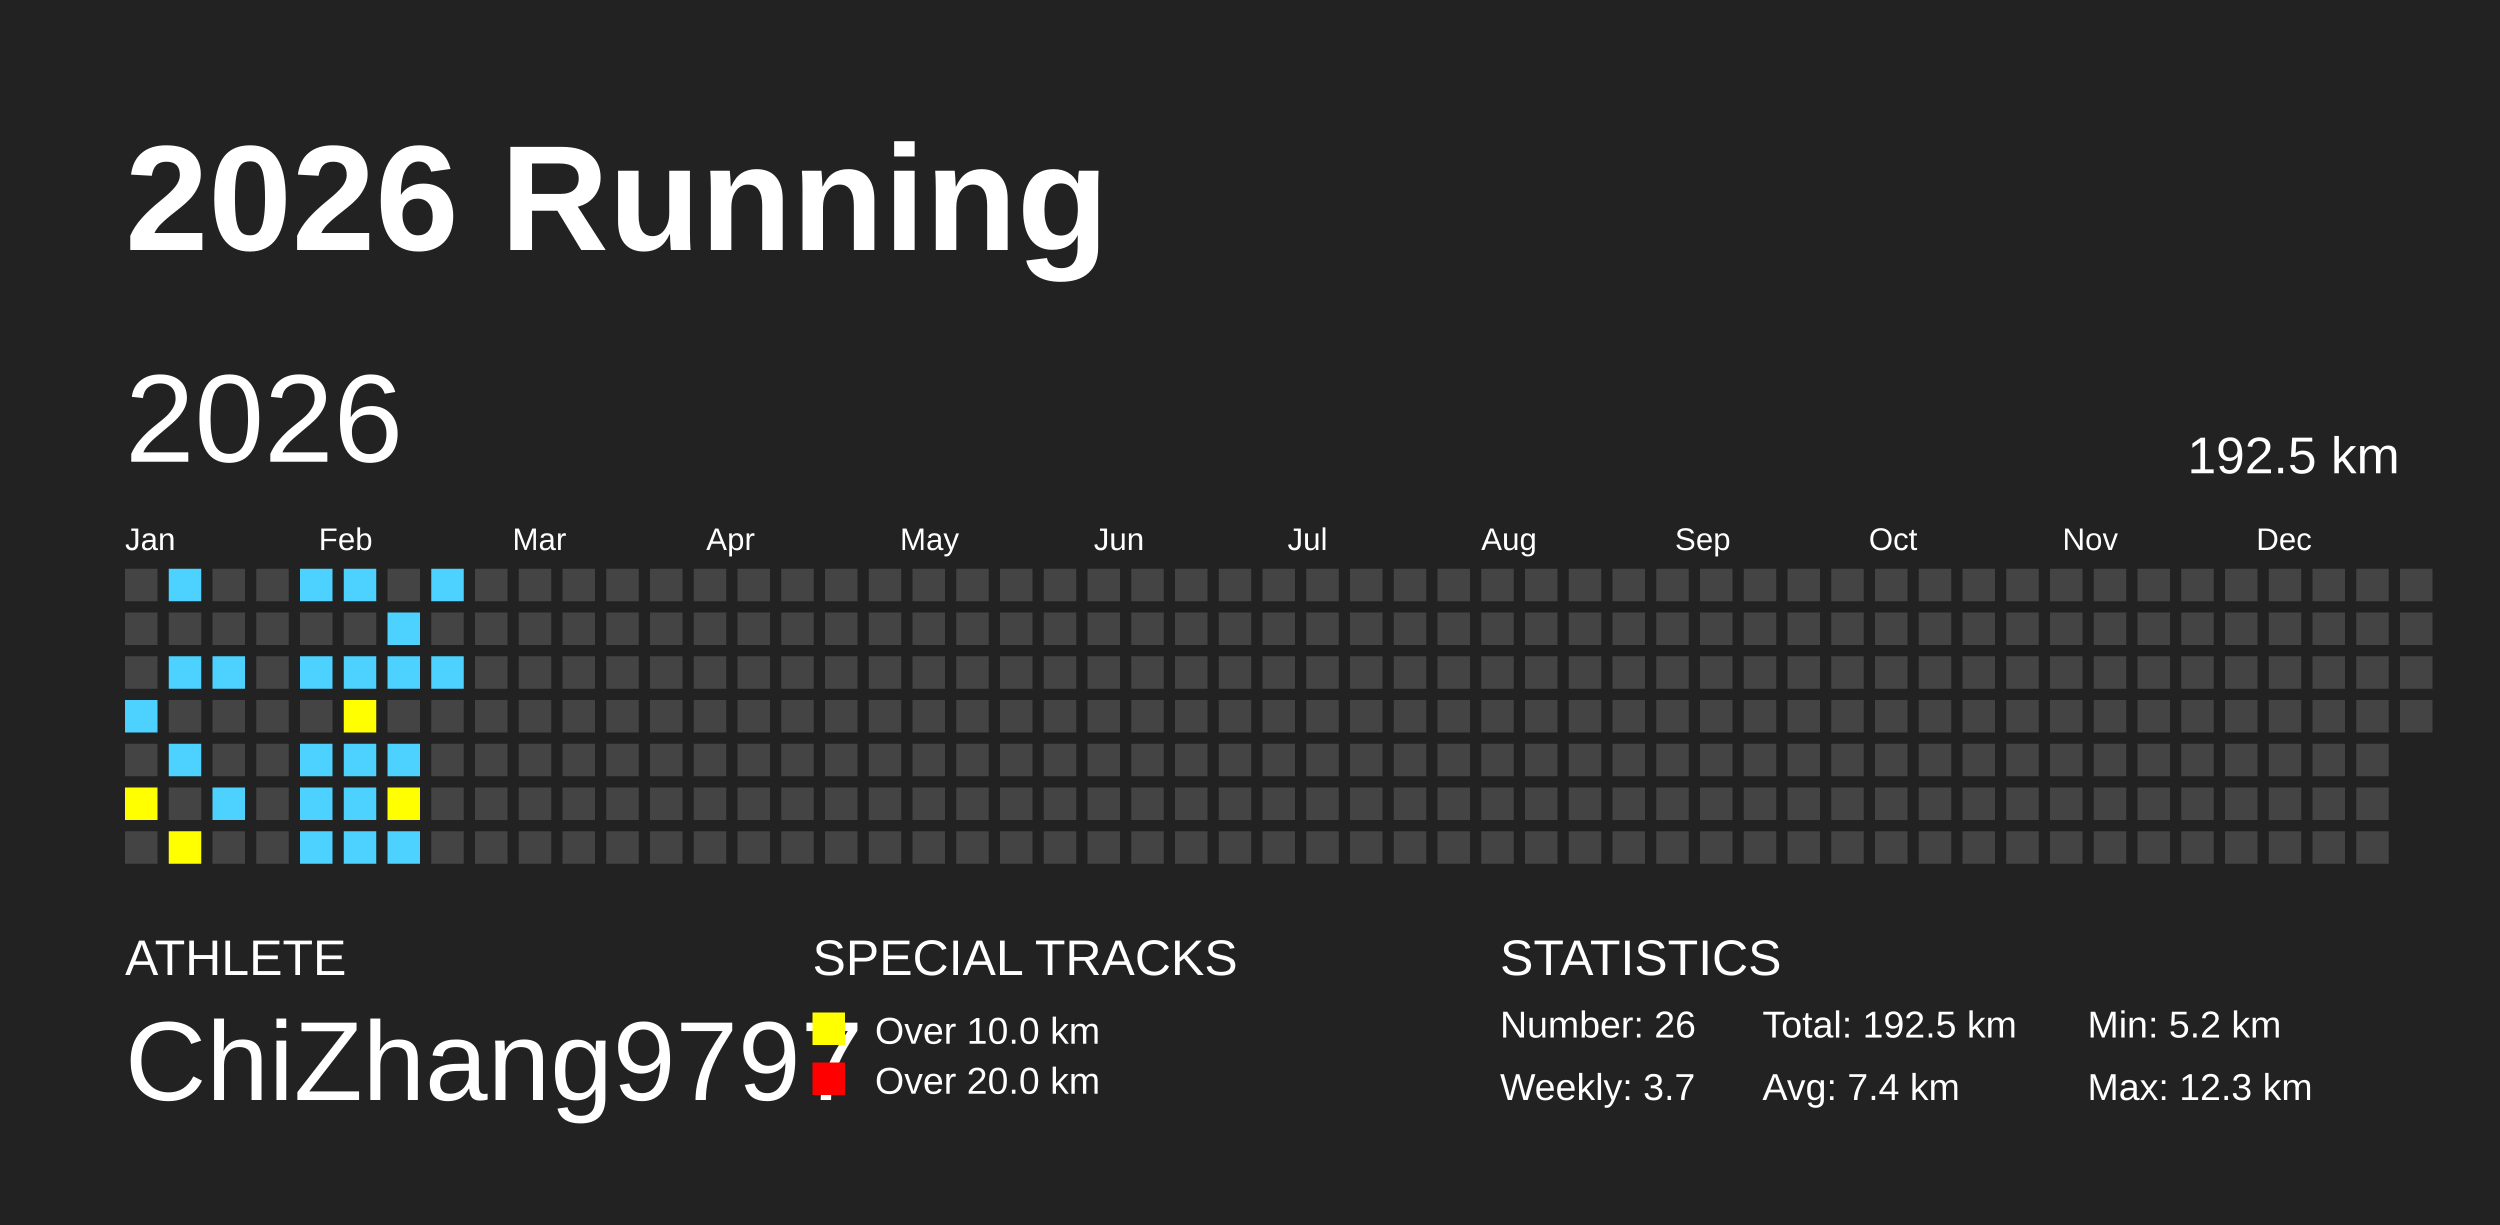
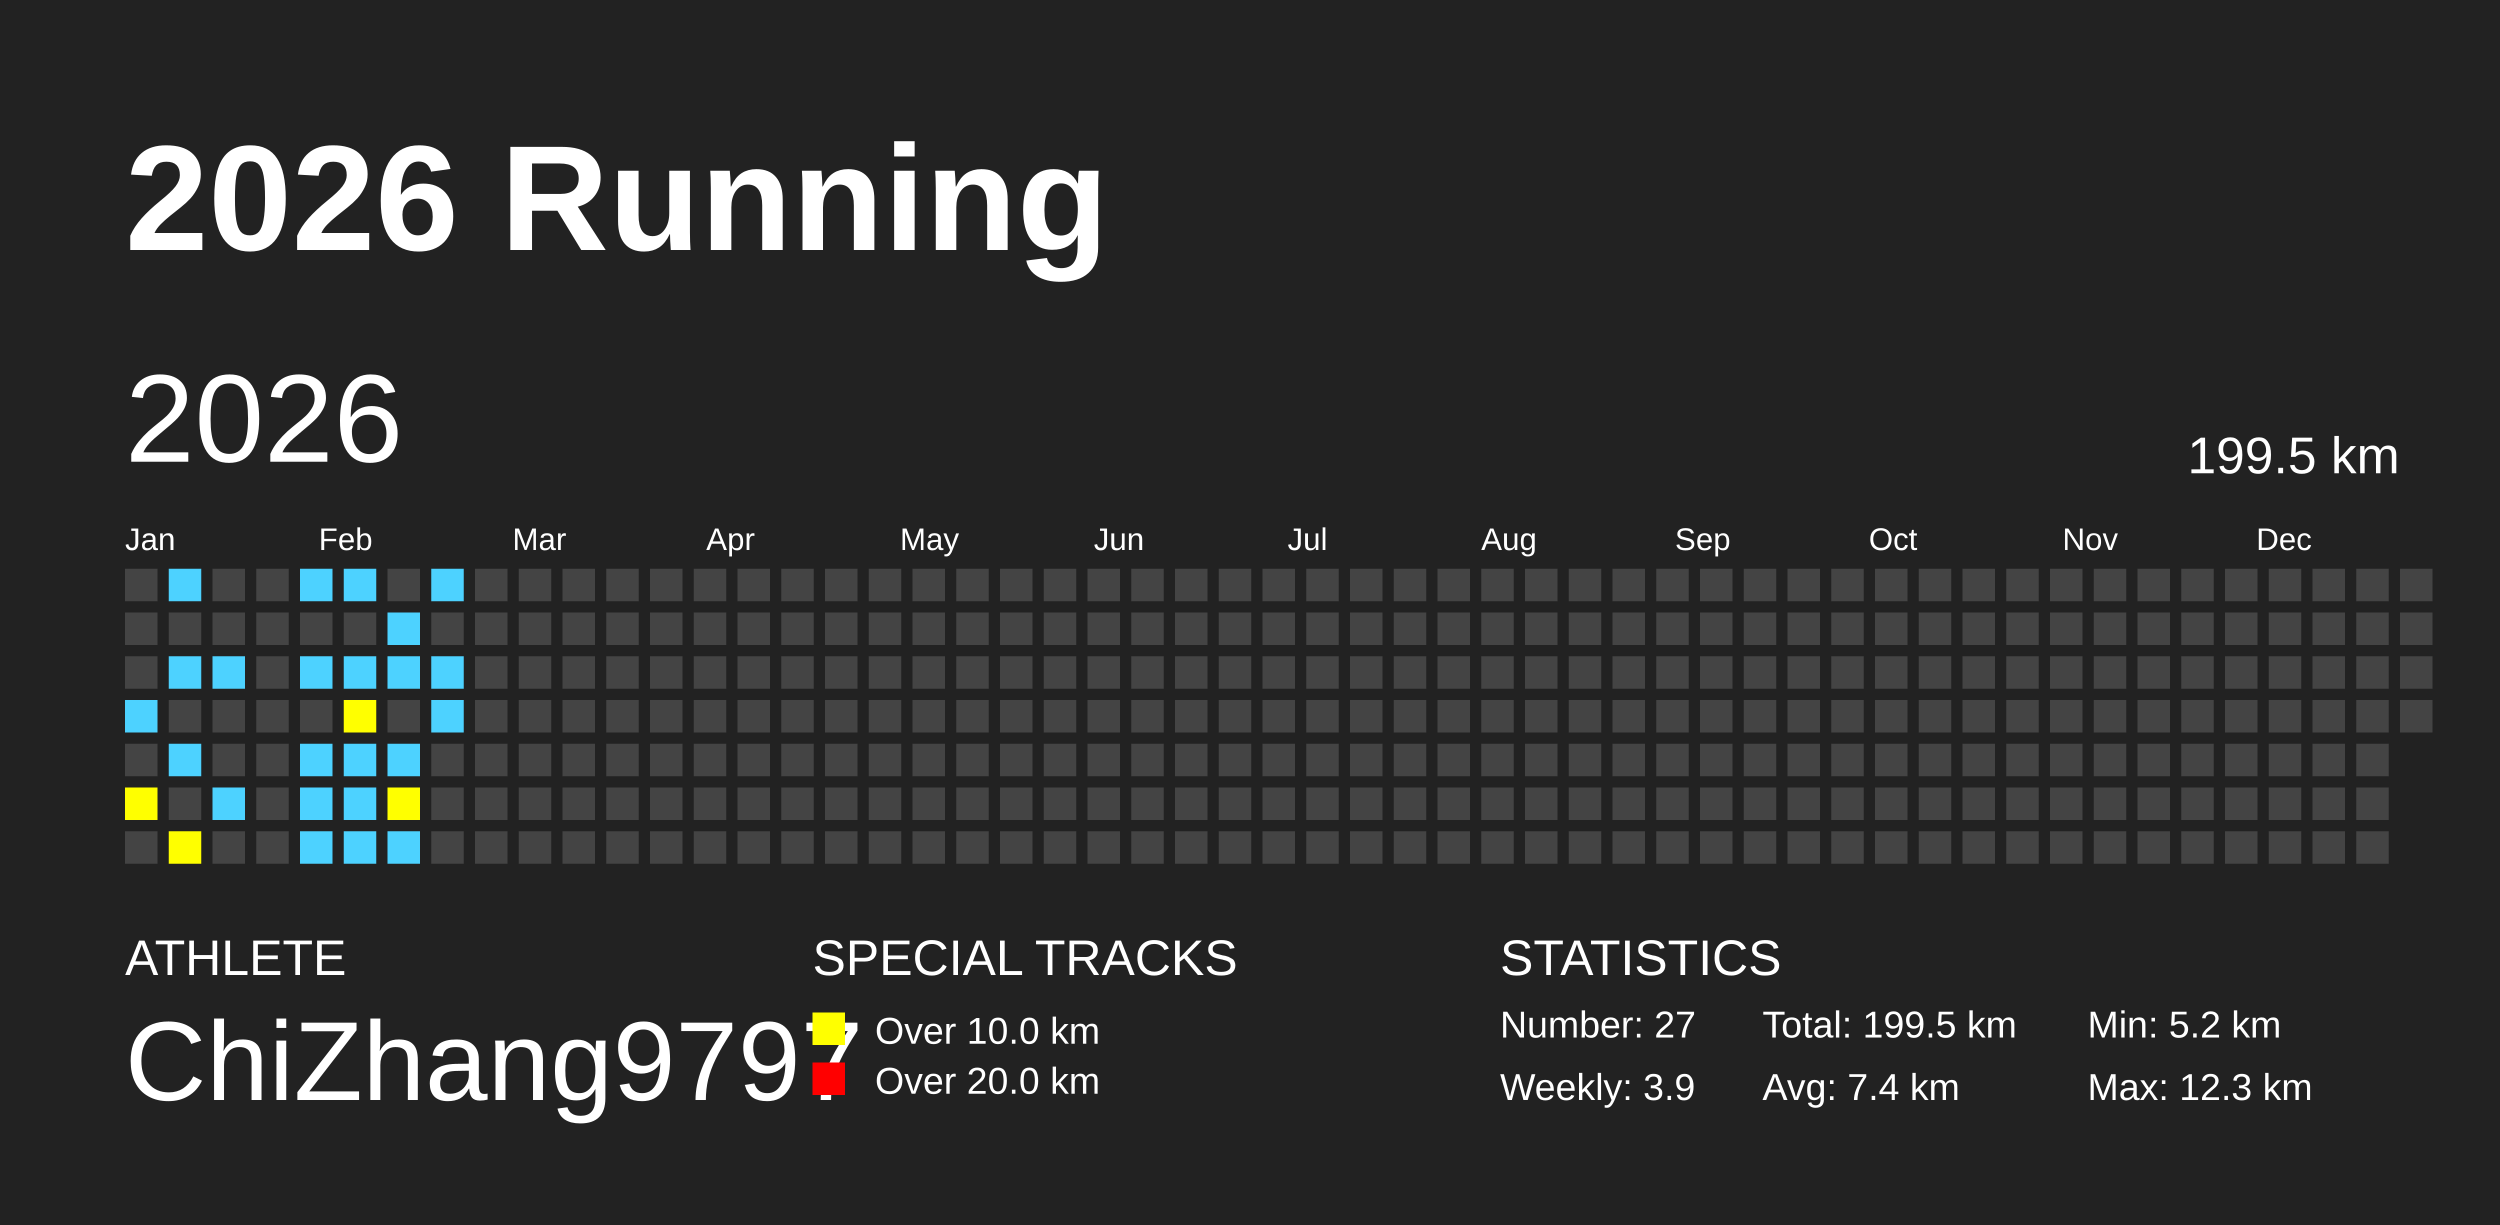
<svg xmlns="http://www.w3.org/2000/svg" baseProfile="full" height="98mm" version="1.1" viewBox="0,0,200,98" width="200mm">
  <defs />
  <rect fill="#222222" height="98" width="200" x="0" y="0" />
  <text fill="#FFFFFF" style="font-size:12px; font-family:Arial; font-weight:bold;" x="10" y="20">2026 Running</text>
  <text fill="#FFFFFF" style="font-size:4px; font-family:Arial" x="10" y="78">ATHLETE</text>
  <text fill="#FFFFFF" style="font-size:9px; font-family:Arial" x="10" y="88">ChiZhang9797</text>
  <text fill="#FFFFFF" style="font-size:4px; font-family:Arial" x="65" y="78">SPECIAL TRACKS</text>
  <rect fill="yellow" height="2.6" width="2.6" x="65" y="81" />
  <text fill="#FFFFFF" style="font-size:3px; font-family:Arial" x="70" y="83.5">Over 10.0 km</text>
  <rect fill="red" height="2.6" width="2.6" x="65" y="85" />
  <text fill="#FFFFFF" style="font-size:3px; font-family:Arial" x="70" y="87.5">Over 20.0 km</text>
  <text fill="#FFFFFF" style="font-size:4px; font-family:Arial" x="120" y="78">STATISTICS</text>
-   <text fill="#FFFFFF" style="font-size:3px; font-family:Arial" x="120" y="83">Number: 26</text>
-   <text fill="#FFFFFF" style="font-size:3px; font-family:Arial" x="120" y="88">Weekly: 3.7</text>
-   <text fill="#FFFFFF" style="font-size:3px; font-family:Arial" x="141" y="83">Total: 192.5 km</text>
+   <text fill="#FFFFFF" style="font-size:3px; font-family:Arial" x="120" y="83">Number: 27</text>
+   <text fill="#FFFFFF" style="font-size:3px; font-family:Arial" x="120" y="88">Weekly: 3.9</text>
+   <text fill="#FFFFFF" style="font-size:3px; font-family:Arial" x="141" y="83">Total: 199.5 km</text>
  <text fill="#FFFFFF" style="font-size:3px; font-family:Arial" x="141" y="88">Avg: 7.4 km</text>
  <text fill="#FFFFFF" style="font-size:3px; font-family:Arial" x="167" y="83">Min: 5.2 km</text>
  <text fill="#FFFFFF" style="font-size:3px; font-family:Arial" x="167" y="88">Max: 12.3 km</text>
  <text dominant-baseline="hanging" fill="#FFFFFF" style="font-size:10.0px; font-family:Arial;" x="10" y="30">2026</text>
-   <text dominant-baseline="hanging" fill="#FFFFFF" style="font-size:4.125px; font-family:Arial;" x="175" y="35">192.5 km</text>
+   <text dominant-baseline="hanging" fill="#FFFFFF" style="font-size:4.125px; font-family:Arial;" x="175" y="35">199.5 km</text>
  <text fill="#FFFFFF" style="font-size:2.5px; font-family:Arial" x="10.0" y="44">Jan</text>
  <text fill="#FFFFFF" style="font-size:2.5px; font-family:Arial" x="25.5" y="44">Feb</text>
  <text fill="#FFFFFF" style="font-size:2.5px; font-family:Arial" x="41.0" y="44">Mar</text>
  <text fill="#FFFFFF" style="font-size:2.5px; font-family:Arial" x="56.5" y="44">Apr</text>
  <text fill="#FFFFFF" style="font-size:2.5px; font-family:Arial" x="72.0" y="44">May</text>
  <text fill="#FFFFFF" style="font-size:2.5px; font-family:Arial" x="87.5" y="44">Jun</text>
  <text fill="#FFFFFF" style="font-size:2.5px; font-family:Arial" x="103.0" y="44">Jul</text>
  <text fill="#FFFFFF" style="font-size:2.5px; font-family:Arial" x="118.5" y="44">Aug</text>
  <text fill="#FFFFFF" style="font-size:2.5px; font-family:Arial" x="134.0" y="44">Sep</text>
  <text fill="#FFFFFF" style="font-size:2.5px; font-family:Arial" x="149.5" y="44">Oct</text>
  <text fill="#FFFFFF" style="font-size:2.5px; font-family:Arial" x="165.0" y="44">Nov</text>
  <text fill="#FFFFFF" style="font-size:2.5px; font-family:Arial" x="180.5" y="44">Dec</text>
  <rect fill="#444444" height="2.6" width="2.6" x="10.0" y="45.5" />
  <rect fill="#444444" height="2.6" width="2.6" x="10.0" y="49.0" />
  <rect fill="#444444" height="2.6" width="2.6" x="10.0" y="52.5" />
  <rect fill="#4DD2FF" height="2.6" width="2.6" x="10.0" y="56.0" />
  <rect fill="#444444" height="2.6" width="2.6" x="10.0" y="59.5" />
  <rect fill="yellow" height="2.6" width="2.6" x="10.0" y="63.0" />
  <rect fill="#444444" height="2.6" width="2.6" x="10.0" y="66.5" />
  <rect fill="#4DD2FF" height="2.6" width="2.6" x="13.5" y="45.5" />
  <rect fill="#444444" height="2.6" width="2.6" x="13.5" y="49.0" />
  <rect fill="#4DD2FF" height="2.6" width="2.6" x="13.5" y="52.5" />
  <rect fill="#444444" height="2.6" width="2.6" x="13.5" y="56.0" />
  <rect fill="#4DD2FF" height="2.6" width="2.6" x="13.5" y="59.5" />
  <rect fill="#444444" height="2.6" width="2.6" x="13.5" y="63.0" />
  <rect fill="yellow" height="2.6" width="2.6" x="13.5" y="66.5" />
  <rect fill="#444444" height="2.6" width="2.6" x="17.0" y="45.5" />
  <rect fill="#444444" height="2.6" width="2.6" x="17.0" y="49.0" />
  <rect fill="#4DD2FF" height="2.6" width="2.6" x="17.0" y="52.5" />
  <rect fill="#444444" height="2.6" width="2.6" x="17.0" y="56.0" />
  <rect fill="#444444" height="2.6" width="2.6" x="17.0" y="59.5" />
  <rect fill="#4DD2FF" height="2.6" width="2.6" x="17.0" y="63.0" />
  <rect fill="#444444" height="2.6" width="2.6" x="17.0" y="66.5" />
  <rect fill="#444444" height="2.6" width="2.6" x="20.5" y="45.5" />
  <rect fill="#444444" height="2.6" width="2.6" x="20.5" y="49.0" />
  <rect fill="#444444" height="2.6" width="2.6" x="20.5" y="52.5" />
  <rect fill="#444444" height="2.6" width="2.6" x="20.5" y="56.0" />
  <rect fill="#444444" height="2.6" width="2.6" x="20.5" y="59.5" />
  <rect fill="#444444" height="2.6" width="2.6" x="20.5" y="63.0" />
  <rect fill="#444444" height="2.6" width="2.6" x="20.5" y="66.5" />
  <rect fill="#4DD2FF" height="2.6" width="2.6" x="24.0" y="45.5" />
  <rect fill="#444444" height="2.6" width="2.6" x="24.0" y="49.0" />
  <rect fill="#4DD2FF" height="2.6" width="2.6" x="24.0" y="52.5" />
  <rect fill="#444444" height="2.6" width="2.6" x="24.0" y="56.0" />
  <rect fill="#4DD2FF" height="2.6" width="2.6" x="24.0" y="59.5" />
  <rect fill="#4DD2FF" height="2.6" width="2.6" x="24.0" y="63.0" />
  <rect fill="#4DD2FF" height="2.6" width="2.6" x="24.0" y="66.5" />
  <rect fill="#4DD2FF" height="2.6" width="2.6" x="27.5" y="45.5" />
  <rect fill="#444444" height="2.6" width="2.6" x="27.5" y="49.0" />
  <rect fill="#4DD2FF" height="2.6" width="2.6" x="27.5" y="52.5" />
  <rect fill="yellow" height="2.6" width="2.6" x="27.5" y="56.0" />
  <rect fill="#4DD2FF" height="2.6" width="2.6" x="27.5" y="59.5" />
  <rect fill="#4DD2FF" height="2.6" width="2.6" x="27.5" y="63.0" />
  <rect fill="#4DD2FF" height="2.6" width="2.6" x="27.5" y="66.5" />
  <rect fill="#444444" height="2.6" width="2.6" x="31.0" y="45.5" />
  <rect fill="#4DD2FF" height="2.6" width="2.6" x="31.0" y="49.0" />
  <rect fill="#4DD2FF" height="2.6" width="2.6" x="31.0" y="52.5" />
  <rect fill="#444444" height="2.6" width="2.6" x="31.0" y="56.0" />
  <rect fill="#4DD2FF" height="2.6" width="2.6" x="31.0" y="59.5" />
  <rect fill="yellow" height="2.6" width="2.6" x="31.0" y="63.0" />
  <rect fill="#4DD2FF" height="2.6" width="2.6" x="31.0" y="66.5" />
  <rect fill="#4DD2FF" height="2.6" width="2.6" x="34.5" y="45.5" />
  <rect fill="#444444" height="2.6" width="2.6" x="34.5" y="49.0" />
  <rect fill="#4DD2FF" height="2.6" width="2.6" x="34.5" y="52.5" />
-   <rect fill="#444444" height="2.6" width="2.6" x="34.5" y="56.0" />
+   <rect fill="#4DD2FF" height="2.6" width="2.6" x="34.5" y="56.0" />
  <rect fill="#444444" height="2.6" width="2.6" x="34.5" y="59.5" />
  <rect fill="#444444" height="2.6" width="2.6" x="34.5" y="63.0" />
  <rect fill="#444444" height="2.6" width="2.6" x="34.5" y="66.5" />
  <rect fill="#444444" height="2.6" width="2.6" x="38.0" y="45.5" />
  <rect fill="#444444" height="2.6" width="2.6" x="38.0" y="49.0" />
  <rect fill="#444444" height="2.6" width="2.6" x="38.0" y="52.5" />
  <rect fill="#444444" height="2.6" width="2.6" x="38.0" y="56.0" />
  <rect fill="#444444" height="2.6" width="2.6" x="38.0" y="59.5" />
  <rect fill="#444444" height="2.6" width="2.6" x="38.0" y="63.0" />
  <rect fill="#444444" height="2.6" width="2.6" x="38.0" y="66.5" />
  <rect fill="#444444" height="2.6" width="2.6" x="41.5" y="45.5" />
  <rect fill="#444444" height="2.6" width="2.6" x="41.5" y="49.0" />
  <rect fill="#444444" height="2.6" width="2.6" x="41.5" y="52.5" />
  <rect fill="#444444" height="2.6" width="2.6" x="41.5" y="56.0" />
  <rect fill="#444444" height="2.6" width="2.6" x="41.5" y="59.5" />
  <rect fill="#444444" height="2.6" width="2.6" x="41.5" y="63.0" />
  <rect fill="#444444" height="2.6" width="2.6" x="41.5" y="66.5" />
  <rect fill="#444444" height="2.6" width="2.6" x="45.0" y="45.5" />
  <rect fill="#444444" height="2.6" width="2.6" x="45.0" y="49.0" />
  <rect fill="#444444" height="2.6" width="2.6" x="45.0" y="52.5" />
  <rect fill="#444444" height="2.6" width="2.6" x="45.0" y="56.0" />
  <rect fill="#444444" height="2.6" width="2.6" x="45.0" y="59.5" />
  <rect fill="#444444" height="2.6" width="2.6" x="45.0" y="63.0" />
  <rect fill="#444444" height="2.6" width="2.6" x="45.0" y="66.5" />
  <rect fill="#444444" height="2.6" width="2.6" x="48.5" y="45.5" />
  <rect fill="#444444" height="2.6" width="2.6" x="48.5" y="49.0" />
  <rect fill="#444444" height="2.6" width="2.6" x="48.5" y="52.5" />
  <rect fill="#444444" height="2.6" width="2.6" x="48.5" y="56.0" />
  <rect fill="#444444" height="2.6" width="2.6" x="48.5" y="59.5" />
  <rect fill="#444444" height="2.6" width="2.6" x="48.5" y="63.0" />
  <rect fill="#444444" height="2.6" width="2.6" x="48.5" y="66.5" />
  <rect fill="#444444" height="2.6" width="2.6" x="52.0" y="45.5" />
  <rect fill="#444444" height="2.6" width="2.6" x="52.0" y="49.0" />
  <rect fill="#444444" height="2.6" width="2.6" x="52.0" y="52.5" />
  <rect fill="#444444" height="2.6" width="2.6" x="52.0" y="56.0" />
  <rect fill="#444444" height="2.6" width="2.6" x="52.0" y="59.5" />
  <rect fill="#444444" height="2.6" width="2.6" x="52.0" y="63.0" />
  <rect fill="#444444" height="2.6" width="2.6" x="52.0" y="66.5" />
  <rect fill="#444444" height="2.6" width="2.6" x="55.5" y="45.5" />
  <rect fill="#444444" height="2.6" width="2.6" x="55.5" y="49.0" />
  <rect fill="#444444" height="2.6" width="2.6" x="55.5" y="52.5" />
  <rect fill="#444444" height="2.6" width="2.6" x="55.5" y="56.0" />
  <rect fill="#444444" height="2.6" width="2.6" x="55.5" y="59.5" />
  <rect fill="#444444" height="2.6" width="2.6" x="55.5" y="63.0" />
  <rect fill="#444444" height="2.6" width="2.6" x="55.5" y="66.5" />
  <rect fill="#444444" height="2.6" width="2.6" x="59.0" y="45.5" />
  <rect fill="#444444" height="2.6" width="2.6" x="59.0" y="49.0" />
  <rect fill="#444444" height="2.6" width="2.6" x="59.0" y="52.5" />
  <rect fill="#444444" height="2.6" width="2.6" x="59.0" y="56.0" />
  <rect fill="#444444" height="2.6" width="2.6" x="59.0" y="59.5" />
  <rect fill="#444444" height="2.6" width="2.6" x="59.0" y="63.0" />
  <rect fill="#444444" height="2.6" width="2.6" x="59.0" y="66.5" />
  <rect fill="#444444" height="2.6" width="2.6" x="62.5" y="45.5" />
  <rect fill="#444444" height="2.6" width="2.6" x="62.5" y="49.0" />
  <rect fill="#444444" height="2.6" width="2.6" x="62.5" y="52.5" />
  <rect fill="#444444" height="2.6" width="2.6" x="62.5" y="56.0" />
  <rect fill="#444444" height="2.6" width="2.6" x="62.5" y="59.5" />
  <rect fill="#444444" height="2.6" width="2.6" x="62.5" y="63.0" />
  <rect fill="#444444" height="2.6" width="2.6" x="62.5" y="66.5" />
  <rect fill="#444444" height="2.6" width="2.6" x="66.0" y="45.5" />
  <rect fill="#444444" height="2.6" width="2.6" x="66.0" y="49.0" />
  <rect fill="#444444" height="2.6" width="2.6" x="66.0" y="52.5" />
  <rect fill="#444444" height="2.6" width="2.6" x="66.0" y="56.0" />
  <rect fill="#444444" height="2.6" width="2.6" x="66.0" y="59.5" />
  <rect fill="#444444" height="2.6" width="2.6" x="66.0" y="63.0" />
  <rect fill="#444444" height="2.6" width="2.6" x="66.0" y="66.5" />
  <rect fill="#444444" height="2.6" width="2.6" x="69.5" y="45.5" />
  <rect fill="#444444" height="2.6" width="2.6" x="69.5" y="49.0" />
  <rect fill="#444444" height="2.6" width="2.6" x="69.5" y="52.5" />
  <rect fill="#444444" height="2.6" width="2.6" x="69.5" y="56.0" />
  <rect fill="#444444" height="2.6" width="2.6" x="69.5" y="59.5" />
  <rect fill="#444444" height="2.6" width="2.6" x="69.5" y="63.0" />
  <rect fill="#444444" height="2.6" width="2.6" x="69.5" y="66.5" />
  <rect fill="#444444" height="2.6" width="2.6" x="73.0" y="45.5" />
  <rect fill="#444444" height="2.6" width="2.6" x="73.0" y="49.0" />
  <rect fill="#444444" height="2.6" width="2.6" x="73.0" y="52.5" />
  <rect fill="#444444" height="2.6" width="2.6" x="73.0" y="56.0" />
  <rect fill="#444444" height="2.6" width="2.6" x="73.0" y="59.5" />
  <rect fill="#444444" height="2.6" width="2.6" x="73.0" y="63.0" />
  <rect fill="#444444" height="2.6" width="2.6" x="73.0" y="66.5" />
  <rect fill="#444444" height="2.6" width="2.6" x="76.5" y="45.5" />
  <rect fill="#444444" height="2.6" width="2.6" x="76.5" y="49.0" />
  <rect fill="#444444" height="2.6" width="2.6" x="76.5" y="52.5" />
  <rect fill="#444444" height="2.6" width="2.6" x="76.5" y="56.0" />
  <rect fill="#444444" height="2.6" width="2.6" x="76.5" y="59.5" />
  <rect fill="#444444" height="2.6" width="2.6" x="76.5" y="63.0" />
  <rect fill="#444444" height="2.6" width="2.6" x="76.5" y="66.5" />
  <rect fill="#444444" height="2.6" width="2.6" x="80.0" y="45.5" />
  <rect fill="#444444" height="2.6" width="2.6" x="80.0" y="49.0" />
  <rect fill="#444444" height="2.6" width="2.6" x="80.0" y="52.5" />
  <rect fill="#444444" height="2.6" width="2.6" x="80.0" y="56.0" />
  <rect fill="#444444" height="2.6" width="2.6" x="80.0" y="59.5" />
  <rect fill="#444444" height="2.6" width="2.6" x="80.0" y="63.0" />
  <rect fill="#444444" height="2.6" width="2.6" x="80.0" y="66.5" />
  <rect fill="#444444" height="2.6" width="2.6" x="83.5" y="45.5" />
  <rect fill="#444444" height="2.6" width="2.6" x="83.5" y="49.0" />
  <rect fill="#444444" height="2.6" width="2.6" x="83.5" y="52.5" />
  <rect fill="#444444" height="2.6" width="2.6" x="83.5" y="56.0" />
  <rect fill="#444444" height="2.6" width="2.6" x="83.5" y="59.5" />
  <rect fill="#444444" height="2.6" width="2.6" x="83.5" y="63.0" />
  <rect fill="#444444" height="2.6" width="2.6" x="83.5" y="66.5" />
  <rect fill="#444444" height="2.6" width="2.6" x="87.0" y="45.5" />
  <rect fill="#444444" height="2.6" width="2.6" x="87.0" y="49.0" />
  <rect fill="#444444" height="2.6" width="2.6" x="87.0" y="52.5" />
  <rect fill="#444444" height="2.6" width="2.6" x="87.0" y="56.0" />
  <rect fill="#444444" height="2.6" width="2.6" x="87.0" y="59.5" />
  <rect fill="#444444" height="2.6" width="2.6" x="87.0" y="63.0" />
  <rect fill="#444444" height="2.6" width="2.6" x="87.0" y="66.5" />
  <rect fill="#444444" height="2.6" width="2.6" x="90.5" y="45.5" />
  <rect fill="#444444" height="2.6" width="2.6" x="90.5" y="49.0" />
  <rect fill="#444444" height="2.6" width="2.6" x="90.5" y="52.5" />
  <rect fill="#444444" height="2.6" width="2.6" x="90.5" y="56.0" />
  <rect fill="#444444" height="2.6" width="2.6" x="90.5" y="59.5" />
  <rect fill="#444444" height="2.6" width="2.6" x="90.5" y="63.0" />
  <rect fill="#444444" height="2.6" width="2.6" x="90.5" y="66.5" />
  <rect fill="#444444" height="2.6" width="2.6" x="94.0" y="45.5" />
  <rect fill="#444444" height="2.6" width="2.6" x="94.0" y="49.0" />
  <rect fill="#444444" height="2.6" width="2.6" x="94.0" y="52.5" />
  <rect fill="#444444" height="2.6" width="2.6" x="94.0" y="56.0" />
  <rect fill="#444444" height="2.6" width="2.6" x="94.0" y="59.5" />
  <rect fill="#444444" height="2.6" width="2.6" x="94.0" y="63.0" />
  <rect fill="#444444" height="2.6" width="2.6" x="94.0" y="66.5" />
  <rect fill="#444444" height="2.6" width="2.6" x="97.5" y="45.5" />
  <rect fill="#444444" height="2.6" width="2.6" x="97.5" y="49.0" />
  <rect fill="#444444" height="2.6" width="2.6" x="97.5" y="52.5" />
  <rect fill="#444444" height="2.6" width="2.6" x="97.5" y="56.0" />
  <rect fill="#444444" height="2.6" width="2.6" x="97.5" y="59.5" />
  <rect fill="#444444" height="2.6" width="2.6" x="97.5" y="63.0" />
  <rect fill="#444444" height="2.6" width="2.6" x="97.5" y="66.5" />
  <rect fill="#444444" height="2.6" width="2.6" x="101.0" y="45.5" />
  <rect fill="#444444" height="2.6" width="2.6" x="101.0" y="49.0" />
  <rect fill="#444444" height="2.6" width="2.6" x="101.0" y="52.5" />
  <rect fill="#444444" height="2.6" width="2.6" x="101.0" y="56.0" />
  <rect fill="#444444" height="2.6" width="2.6" x="101.0" y="59.5" />
  <rect fill="#444444" height="2.6" width="2.6" x="101.0" y="63.0" />
  <rect fill="#444444" height="2.6" width="2.6" x="101.0" y="66.5" />
  <rect fill="#444444" height="2.6" width="2.6" x="104.5" y="45.5" />
  <rect fill="#444444" height="2.6" width="2.6" x="104.5" y="49.0" />
  <rect fill="#444444" height="2.6" width="2.6" x="104.5" y="52.5" />
  <rect fill="#444444" height="2.6" width="2.6" x="104.5" y="56.0" />
  <rect fill="#444444" height="2.6" width="2.6" x="104.5" y="59.5" />
  <rect fill="#444444" height="2.6" width="2.6" x="104.5" y="63.0" />
  <rect fill="#444444" height="2.6" width="2.6" x="104.5" y="66.5" />
  <rect fill="#444444" height="2.6" width="2.6" x="108.0" y="45.5" />
  <rect fill="#444444" height="2.6" width="2.6" x="108.0" y="49.0" />
  <rect fill="#444444" height="2.6" width="2.6" x="108.0" y="52.5" />
  <rect fill="#444444" height="2.6" width="2.6" x="108.0" y="56.0" />
  <rect fill="#444444" height="2.6" width="2.6" x="108.0" y="59.5" />
  <rect fill="#444444" height="2.6" width="2.6" x="108.0" y="63.0" />
  <rect fill="#444444" height="2.6" width="2.6" x="108.0" y="66.5" />
  <rect fill="#444444" height="2.6" width="2.6" x="111.5" y="45.5" />
  <rect fill="#444444" height="2.6" width="2.6" x="111.5" y="49.0" />
  <rect fill="#444444" height="2.6" width="2.6" x="111.5" y="52.5" />
  <rect fill="#444444" height="2.6" width="2.6" x="111.5" y="56.0" />
  <rect fill="#444444" height="2.6" width="2.6" x="111.5" y="59.5" />
  <rect fill="#444444" height="2.6" width="2.6" x="111.5" y="63.0" />
  <rect fill="#444444" height="2.6" width="2.6" x="111.5" y="66.5" />
  <rect fill="#444444" height="2.6" width="2.6" x="115.0" y="45.5" />
  <rect fill="#444444" height="2.6" width="2.6" x="115.0" y="49.0" />
  <rect fill="#444444" height="2.6" width="2.6" x="115.0" y="52.5" />
  <rect fill="#444444" height="2.6" width="2.6" x="115.0" y="56.0" />
  <rect fill="#444444" height="2.6" width="2.6" x="115.0" y="59.5" />
  <rect fill="#444444" height="2.6" width="2.6" x="115.0" y="63.0" />
  <rect fill="#444444" height="2.6" width="2.6" x="115.0" y="66.5" />
  <rect fill="#444444" height="2.6" width="2.6" x="118.5" y="45.5" />
  <rect fill="#444444" height="2.6" width="2.6" x="118.5" y="49.0" />
  <rect fill="#444444" height="2.6" width="2.6" x="118.5" y="52.5" />
  <rect fill="#444444" height="2.6" width="2.6" x="118.5" y="56.0" />
  <rect fill="#444444" height="2.6" width="2.6" x="118.5" y="59.5" />
  <rect fill="#444444" height="2.6" width="2.6" x="118.5" y="63.0" />
  <rect fill="#444444" height="2.6" width="2.6" x="118.5" y="66.5" />
  <rect fill="#444444" height="2.6" width="2.6" x="122.0" y="45.5" />
  <rect fill="#444444" height="2.6" width="2.6" x="122.0" y="49.0" />
  <rect fill="#444444" height="2.6" width="2.6" x="122.0" y="52.5" />
  <rect fill="#444444" height="2.6" width="2.6" x="122.0" y="56.0" />
  <rect fill="#444444" height="2.6" width="2.6" x="122.0" y="59.5" />
  <rect fill="#444444" height="2.6" width="2.6" x="122.0" y="63.0" />
  <rect fill="#444444" height="2.6" width="2.6" x="122.0" y="66.5" />
  <rect fill="#444444" height="2.6" width="2.6" x="125.5" y="45.5" />
  <rect fill="#444444" height="2.6" width="2.6" x="125.5" y="49.0" />
  <rect fill="#444444" height="2.6" width="2.6" x="125.5" y="52.5" />
  <rect fill="#444444" height="2.6" width="2.6" x="125.5" y="56.0" />
  <rect fill="#444444" height="2.6" width="2.6" x="125.5" y="59.5" />
  <rect fill="#444444" height="2.6" width="2.6" x="125.5" y="63.0" />
  <rect fill="#444444" height="2.6" width="2.6" x="125.5" y="66.5" />
  <rect fill="#444444" height="2.6" width="2.6" x="129.0" y="45.5" />
  <rect fill="#444444" height="2.6" width="2.6" x="129.0" y="49.0" />
  <rect fill="#444444" height="2.6" width="2.6" x="129.0" y="52.5" />
  <rect fill="#444444" height="2.6" width="2.6" x="129.0" y="56.0" />
  <rect fill="#444444" height="2.6" width="2.6" x="129.0" y="59.5" />
  <rect fill="#444444" height="2.6" width="2.6" x="129.0" y="63.0" />
  <rect fill="#444444" height="2.6" width="2.6" x="129.0" y="66.5" />
  <rect fill="#444444" height="2.6" width="2.6" x="132.5" y="45.5" />
  <rect fill="#444444" height="2.6" width="2.6" x="132.5" y="49.0" />
  <rect fill="#444444" height="2.6" width="2.6" x="132.5" y="52.5" />
  <rect fill="#444444" height="2.6" width="2.6" x="132.5" y="56.0" />
  <rect fill="#444444" height="2.6" width="2.6" x="132.5" y="59.5" />
  <rect fill="#444444" height="2.6" width="2.6" x="132.5" y="63.0" />
  <rect fill="#444444" height="2.6" width="2.6" x="132.5" y="66.5" />
  <rect fill="#444444" height="2.6" width="2.6" x="136.0" y="45.5" />
  <rect fill="#444444" height="2.6" width="2.6" x="136.0" y="49.0" />
  <rect fill="#444444" height="2.6" width="2.6" x="136.0" y="52.5" />
  <rect fill="#444444" height="2.6" width="2.6" x="136.0" y="56.0" />
  <rect fill="#444444" height="2.6" width="2.6" x="136.0" y="59.5" />
  <rect fill="#444444" height="2.6" width="2.6" x="136.0" y="63.0" />
  <rect fill="#444444" height="2.6" width="2.6" x="136.0" y="66.5" />
  <rect fill="#444444" height="2.6" width="2.6" x="139.5" y="45.5" />
  <rect fill="#444444" height="2.6" width="2.6" x="139.5" y="49.0" />
  <rect fill="#444444" height="2.6" width="2.6" x="139.5" y="52.5" />
  <rect fill="#444444" height="2.6" width="2.6" x="139.5" y="56.0" />
  <rect fill="#444444" height="2.6" width="2.6" x="139.5" y="59.5" />
  <rect fill="#444444" height="2.6" width="2.6" x="139.5" y="63.0" />
  <rect fill="#444444" height="2.6" width="2.6" x="139.5" y="66.5" />
  <rect fill="#444444" height="2.6" width="2.6" x="143.0" y="45.5" />
  <rect fill="#444444" height="2.6" width="2.6" x="143.0" y="49.0" />
  <rect fill="#444444" height="2.6" width="2.6" x="143.0" y="52.5" />
  <rect fill="#444444" height="2.6" width="2.6" x="143.0" y="56.0" />
  <rect fill="#444444" height="2.6" width="2.6" x="143.0" y="59.5" />
  <rect fill="#444444" height="2.6" width="2.6" x="143.0" y="63.0" />
  <rect fill="#444444" height="2.6" width="2.6" x="143.0" y="66.5" />
  <rect fill="#444444" height="2.6" width="2.6" x="146.5" y="45.5" />
  <rect fill="#444444" height="2.6" width="2.6" x="146.5" y="49.0" />
  <rect fill="#444444" height="2.6" width="2.6" x="146.5" y="52.5" />
  <rect fill="#444444" height="2.6" width="2.6" x="146.5" y="56.0" />
  <rect fill="#444444" height="2.6" width="2.6" x="146.5" y="59.5" />
  <rect fill="#444444" height="2.6" width="2.6" x="146.5" y="63.0" />
  <rect fill="#444444" height="2.6" width="2.6" x="146.5" y="66.5" />
  <rect fill="#444444" height="2.6" width="2.6" x="150.0" y="45.5" />
  <rect fill="#444444" height="2.6" width="2.6" x="150.0" y="49.0" />
  <rect fill="#444444" height="2.6" width="2.6" x="150.0" y="52.5" />
  <rect fill="#444444" height="2.6" width="2.6" x="150.0" y="56.0" />
  <rect fill="#444444" height="2.6" width="2.6" x="150.0" y="59.5" />
  <rect fill="#444444" height="2.6" width="2.6" x="150.0" y="63.0" />
  <rect fill="#444444" height="2.6" width="2.6" x="150.0" y="66.5" />
  <rect fill="#444444" height="2.6" width="2.6" x="153.5" y="45.5" />
  <rect fill="#444444" height="2.6" width="2.6" x="153.5" y="49.0" />
  <rect fill="#444444" height="2.6" width="2.6" x="153.5" y="52.5" />
  <rect fill="#444444" height="2.6" width="2.6" x="153.5" y="56.0" />
  <rect fill="#444444" height="2.6" width="2.6" x="153.5" y="59.5" />
  <rect fill="#444444" height="2.6" width="2.6" x="153.5" y="63.0" />
  <rect fill="#444444" height="2.6" width="2.6" x="153.5" y="66.5" />
  <rect fill="#444444" height="2.6" width="2.6" x="157.0" y="45.5" />
  <rect fill="#444444" height="2.6" width="2.6" x="157.0" y="49.0" />
  <rect fill="#444444" height="2.6" width="2.6" x="157.0" y="52.5" />
  <rect fill="#444444" height="2.6" width="2.6" x="157.0" y="56.0" />
  <rect fill="#444444" height="2.6" width="2.6" x="157.0" y="59.5" />
  <rect fill="#444444" height="2.6" width="2.6" x="157.0" y="63.0" />
  <rect fill="#444444" height="2.6" width="2.6" x="157.0" y="66.5" />
  <rect fill="#444444" height="2.6" width="2.6" x="160.5" y="45.5" />
  <rect fill="#444444" height="2.6" width="2.6" x="160.5" y="49.0" />
  <rect fill="#444444" height="2.6" width="2.6" x="160.5" y="52.5" />
  <rect fill="#444444" height="2.6" width="2.6" x="160.5" y="56.0" />
  <rect fill="#444444" height="2.6" width="2.6" x="160.5" y="59.5" />
  <rect fill="#444444" height="2.6" width="2.6" x="160.5" y="63.0" />
  <rect fill="#444444" height="2.6" width="2.6" x="160.5" y="66.5" />
  <rect fill="#444444" height="2.6" width="2.6" x="164.0" y="45.5" />
  <rect fill="#444444" height="2.6" width="2.6" x="164.0" y="49.0" />
  <rect fill="#444444" height="2.6" width="2.6" x="164.0" y="52.5" />
  <rect fill="#444444" height="2.6" width="2.6" x="164.0" y="56.0" />
  <rect fill="#444444" height="2.6" width="2.6" x="164.0" y="59.5" />
  <rect fill="#444444" height="2.6" width="2.6" x="164.0" y="63.0" />
  <rect fill="#444444" height="2.6" width="2.6" x="164.0" y="66.5" />
  <rect fill="#444444" height="2.6" width="2.6" x="167.5" y="45.5" />
  <rect fill="#444444" height="2.6" width="2.6" x="167.5" y="49.0" />
  <rect fill="#444444" height="2.6" width="2.6" x="167.5" y="52.5" />
  <rect fill="#444444" height="2.6" width="2.6" x="167.5" y="56.0" />
  <rect fill="#444444" height="2.6" width="2.6" x="167.5" y="59.5" />
  <rect fill="#444444" height="2.6" width="2.6" x="167.5" y="63.0" />
  <rect fill="#444444" height="2.6" width="2.6" x="167.5" y="66.5" />
  <rect fill="#444444" height="2.6" width="2.6" x="171.0" y="45.5" />
  <rect fill="#444444" height="2.6" width="2.6" x="171.0" y="49.0" />
  <rect fill="#444444" height="2.6" width="2.6" x="171.0" y="52.5" />
  <rect fill="#444444" height="2.6" width="2.6" x="171.0" y="56.0" />
  <rect fill="#444444" height="2.6" width="2.6" x="171.0" y="59.5" />
  <rect fill="#444444" height="2.6" width="2.6" x="171.0" y="63.0" />
  <rect fill="#444444" height="2.6" width="2.6" x="171.0" y="66.5" />
  <rect fill="#444444" height="2.6" width="2.6" x="174.5" y="45.5" />
  <rect fill="#444444" height="2.6" width="2.6" x="174.5" y="49.0" />
  <rect fill="#444444" height="2.6" width="2.6" x="174.5" y="52.5" />
  <rect fill="#444444" height="2.6" width="2.6" x="174.5" y="56.0" />
  <rect fill="#444444" height="2.6" width="2.6" x="174.5" y="59.5" />
  <rect fill="#444444" height="2.6" width="2.6" x="174.5" y="63.0" />
  <rect fill="#444444" height="2.6" width="2.6" x="174.5" y="66.5" />
  <rect fill="#444444" height="2.6" width="2.6" x="178.0" y="45.5" />
  <rect fill="#444444" height="2.6" width="2.6" x="178.0" y="49.0" />
  <rect fill="#444444" height="2.6" width="2.6" x="178.0" y="52.5" />
  <rect fill="#444444" height="2.6" width="2.6" x="178.0" y="56.0" />
  <rect fill="#444444" height="2.6" width="2.6" x="178.0" y="59.5" />
  <rect fill="#444444" height="2.6" width="2.6" x="178.0" y="63.0" />
  <rect fill="#444444" height="2.6" width="2.6" x="178.0" y="66.5" />
  <rect fill="#444444" height="2.6" width="2.6" x="181.5" y="45.5" />
  <rect fill="#444444" height="2.6" width="2.6" x="181.5" y="49.0" />
  <rect fill="#444444" height="2.6" width="2.6" x="181.5" y="52.5" />
  <rect fill="#444444" height="2.6" width="2.6" x="181.5" y="56.0" />
  <rect fill="#444444" height="2.6" width="2.6" x="181.5" y="59.5" />
  <rect fill="#444444" height="2.6" width="2.6" x="181.5" y="63.0" />
  <rect fill="#444444" height="2.6" width="2.6" x="181.5" y="66.5" />
  <rect fill="#444444" height="2.6" width="2.6" x="185.0" y="45.5" />
  <rect fill="#444444" height="2.6" width="2.6" x="185.0" y="49.0" />
  <rect fill="#444444" height="2.6" width="2.6" x="185.0" y="52.5" />
  <rect fill="#444444" height="2.6" width="2.6" x="185.0" y="56.0" />
  <rect fill="#444444" height="2.6" width="2.6" x="185.0" y="59.5" />
  <rect fill="#444444" height="2.6" width="2.6" x="185.0" y="63.0" />
  <rect fill="#444444" height="2.6" width="2.6" x="185.0" y="66.5" />
  <rect fill="#444444" height="2.6" width="2.6" x="188.5" y="45.5" />
  <rect fill="#444444" height="2.6" width="2.6" x="188.5" y="49.0" />
  <rect fill="#444444" height="2.6" width="2.6" x="188.5" y="52.5" />
  <rect fill="#444444" height="2.6" width="2.6" x="188.5" y="56.0" />
  <rect fill="#444444" height="2.6" width="2.6" x="188.5" y="59.5" />
  <rect fill="#444444" height="2.6" width="2.6" x="188.5" y="63.0" />
  <rect fill="#444444" height="2.6" width="2.6" x="188.5" y="66.5" />
  <rect fill="#444444" height="2.6" width="2.6" x="192.0" y="45.5" />
  <rect fill="#444444" height="2.6" width="2.6" x="192.0" y="49.0" />
  <rect fill="#444444" height="2.6" width="2.6" x="192.0" y="52.5" />
  <rect fill="#444444" height="2.6" width="2.6" x="192.0" y="56.0" />
</svg>
